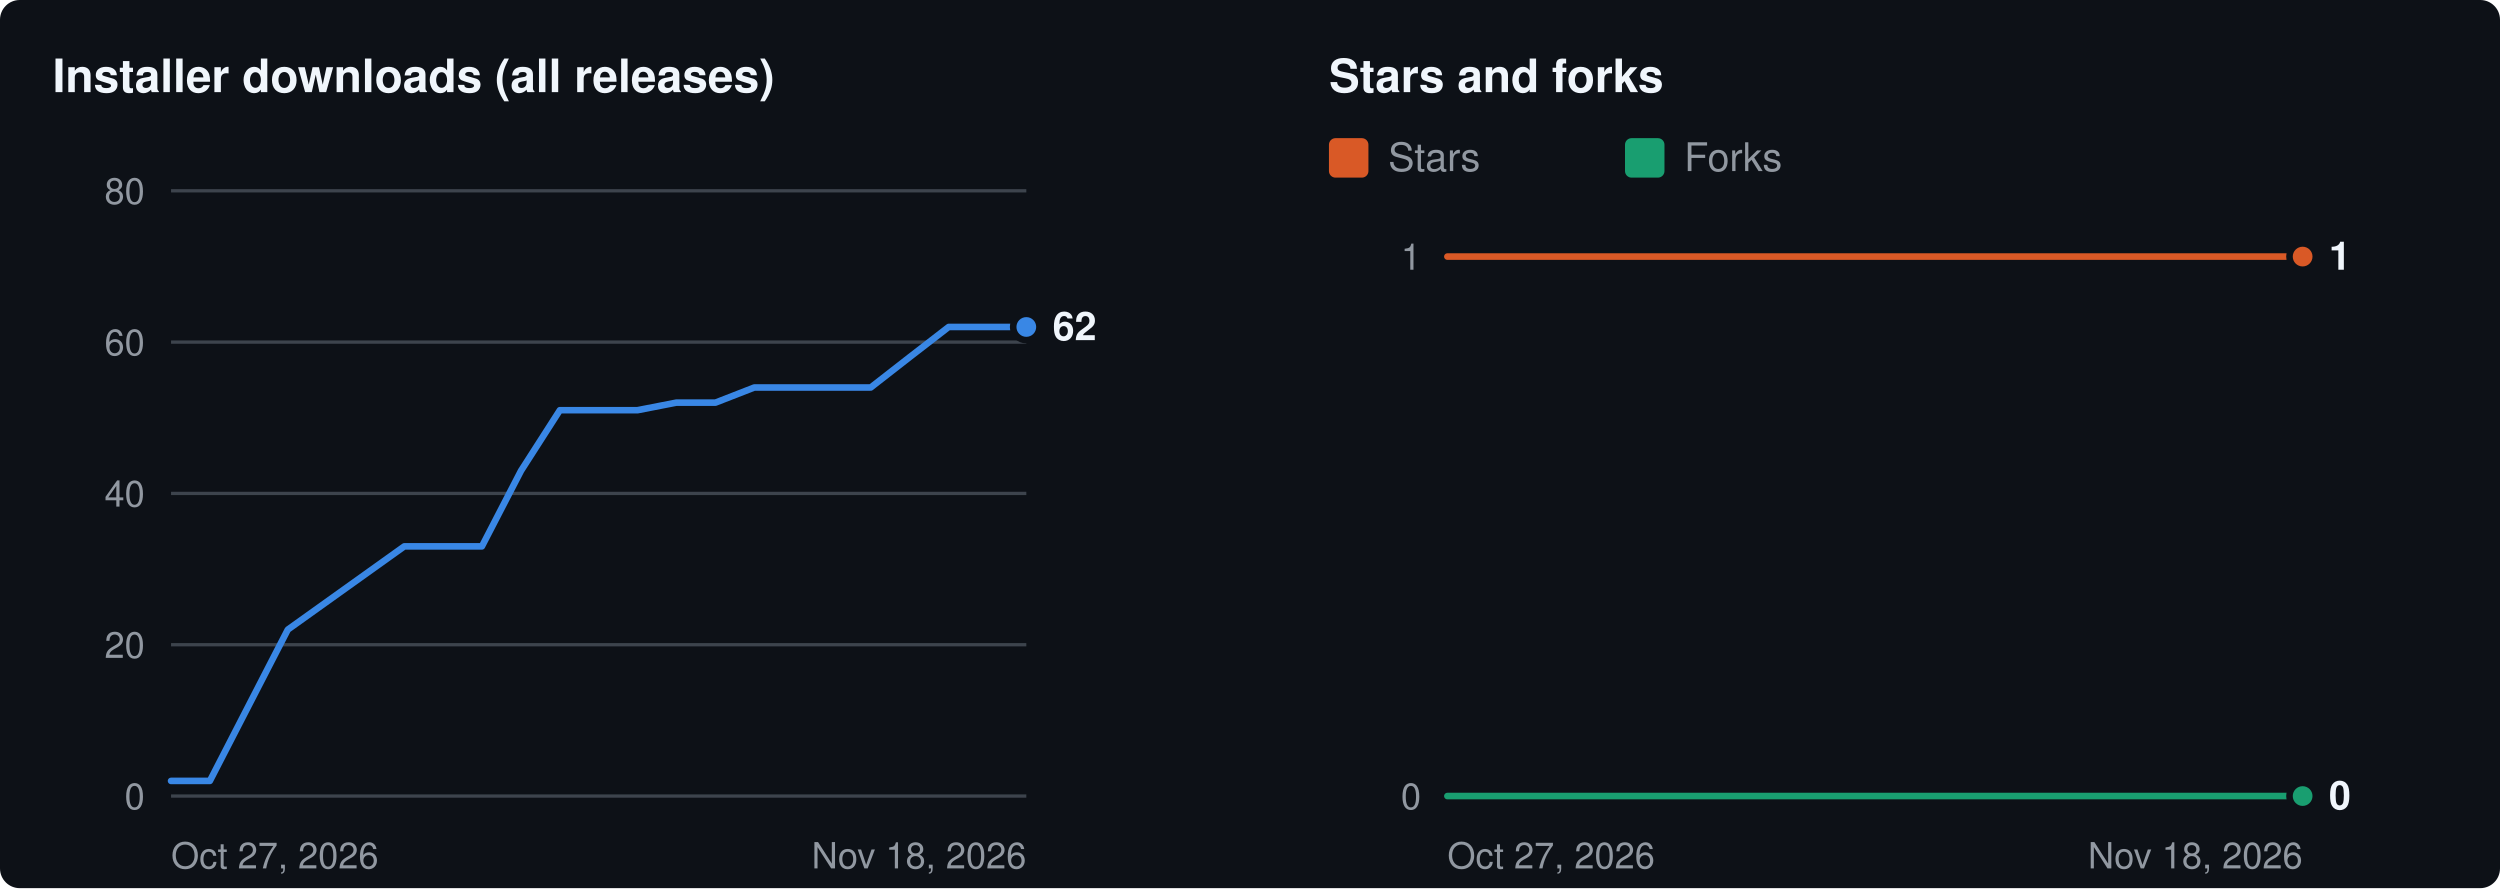
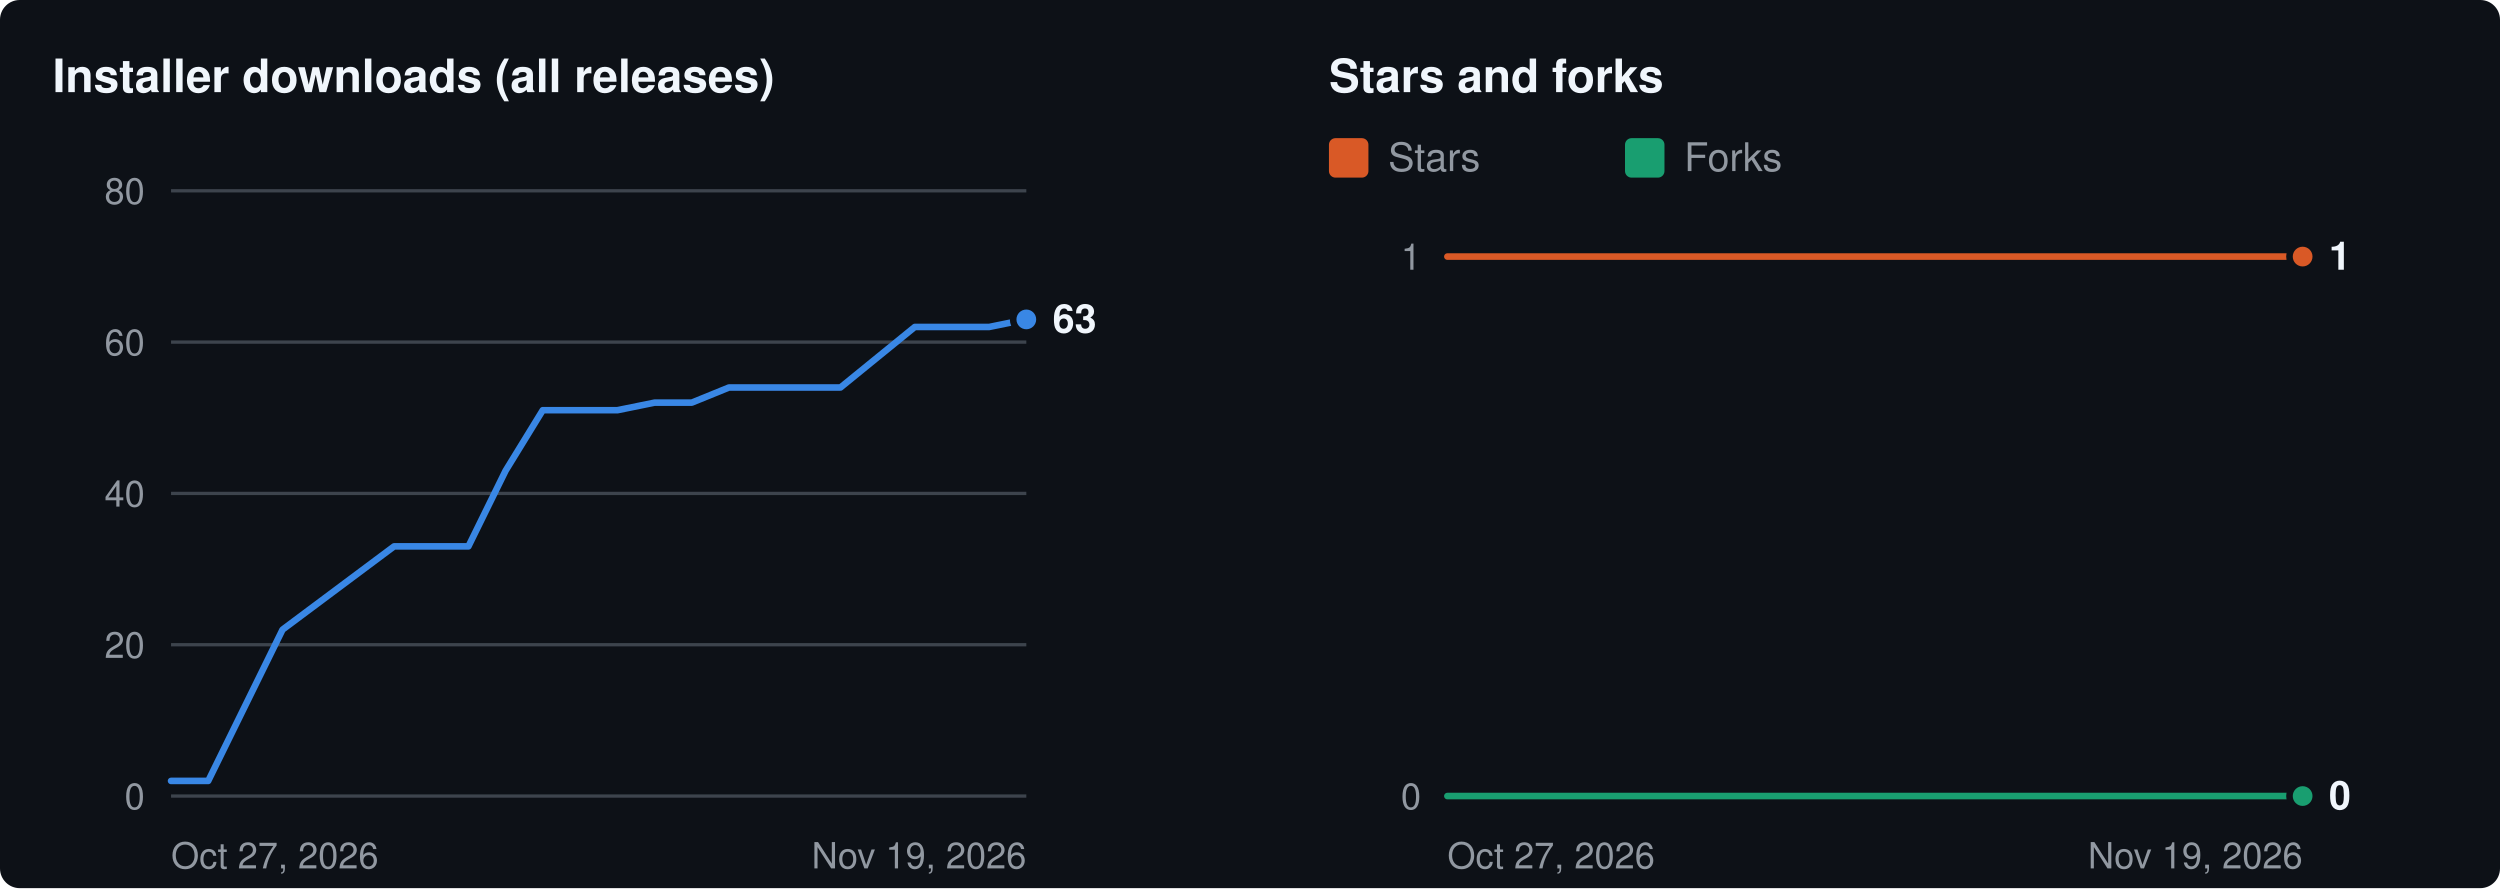
<svg xmlns="http://www.w3.org/2000/svg" width="760" height="270" viewBox="0 0 760 270" role="img" aria-labelledby="t d">
  <rect width="760" height="270" rx="6" fill="#0d1117" />
  <g transform="translate(16 8)">
    <text x="0" y="20" fill="#f0f6fc" font-size="14" font-weight="600" font-family="-apple-system,BlinkMacSystemFont,'Segoe UI',Helvetica,Arial,sans-serif">Installer downloads (all releases)</text>
    <line x1="36" x2="296" y1="234.0" y2="234.0" stroke="#3d444d" stroke-width="1" />
    <text x="28" y="234.0" dy="4" text-anchor="end" fill="#9198a1" font-size="11" font-family="-apple-system,BlinkMacSystemFont,'Segoe UI',Helvetica,Arial,sans-serif">0</text>
    <line x1="36" x2="296" y1="188.0" y2="188.0" stroke="#3d444d" stroke-width="1" />
    <text x="28" y="188.0" dy="4" text-anchor="end" fill="#9198a1" font-size="11" font-family="-apple-system,BlinkMacSystemFont,'Segoe UI',Helvetica,Arial,sans-serif">20</text>
    <line x1="36" x2="296" y1="142.0" y2="142.0" stroke="#3d444d" stroke-width="1" />
    <text x="28" y="142.0" dy="4" text-anchor="end" fill="#9198a1" font-size="11" font-family="-apple-system,BlinkMacSystemFont,'Segoe UI',Helvetica,Arial,sans-serif">40</text>
    <line x1="36" x2="296" y1="96.0" y2="96.0" stroke="#3d444d" stroke-width="1" />
    <text x="28" y="96.0" dy="4" text-anchor="end" fill="#9198a1" font-size="11" font-family="-apple-system,BlinkMacSystemFont,'Segoe UI',Helvetica,Arial,sans-serif">60</text>
    <line x1="36" x2="296" y1="50.0" y2="50.0" stroke="#3d444d" stroke-width="1" />
    <text x="28" y="50.0" dy="4" text-anchor="end" fill="#9198a1" font-size="11" font-family="-apple-system,BlinkMacSystemFont,'Segoe UI',Helvetica,Arial,sans-serif">80</text>
    <text x="36" y="256" fill="#9198a1" font-size="11" font-family="-apple-system,BlinkMacSystemFont,'Segoe UI',Helvetica,Arial,sans-serif">Oct 27, 2026</text>
-     <text x="296" y="256" text-anchor="end" fill="#9198a1" font-size="11" font-family="-apple-system,BlinkMacSystemFont,'Segoe UI',Helvetica,Arial,sans-serif">Nov 18, 2026</text>
-     <polyline fill="none" stroke="#3987e5" stroke-width="2" stroke-linejoin="round" stroke-linecap="round" points="36.0,229.4 47.8,229.4 71.5,183.4 106.9,158.1 118.7,158.1 130.5,158.1 142.4,135.1 154.2,116.7 166.0,116.7 177.8,116.7 189.6,114.4 201.5,114.4 213.3,109.8 225.1,109.8 236.9,109.8 248.7,109.8 260.5,100.6 272.4,91.4 284.2,91.4 296.0,91.4" />
-     <circle cx="296.0" cy="91.4" r="4" fill="#3987e5" stroke="#0d1117" stroke-width="2" />
-     <text x="304.0" y="91.4" dy="4" fill="#f0f6fc" font-size="12" font-weight="600" font-family="-apple-system,BlinkMacSystemFont,'Segoe UI',Helvetica,Arial,sans-serif">62</text>
+     <text x="296" y="256" text-anchor="end" fill="#9198a1" font-size="11" font-family="-apple-system,BlinkMacSystemFont,'Segoe UI',Helvetica,Arial,sans-serif">Nov 19, 2026</text>
+     <polyline fill="none" stroke="#3987e5" stroke-width="2" stroke-linejoin="round" stroke-linecap="round" points="36.0,229.4 47.3,229.4 69.9,183.4 103.8,158.1 115.1,158.1 126.4,158.1 137.7,135.1 149.0,116.7 160.3,116.7 171.7,116.7 183.0,114.4 194.3,114.4 205.6,109.8 216.9,109.8 228.2,109.8 239.5,109.8 250.8,100.6 262.1,91.4 273.4,91.4 284.7,91.4 296.0,89.1" />
+     <circle cx="296.0" cy="89.1" r="4" fill="#3987e5" stroke="#0d1117" stroke-width="2" />
+     <text x="304.0" y="89.1" dy="4" fill="#f0f6fc" font-size="12" font-weight="600" font-family="-apple-system,BlinkMacSystemFont,'Segoe UI',Helvetica,Arial,sans-serif">63</text>
    <text x="388" y="20" fill="#f0f6fc" font-size="14" font-weight="600" font-family="-apple-system,BlinkMacSystemFont,'Segoe UI',Helvetica,Arial,sans-serif">Stars and forks</text>
    <rect x="388" y="34" width="12" height="12" rx="2" fill="#d95926" />
    <text x="406" y="44" fill="#9198a1" font-size="12" font-family="-apple-system,BlinkMacSystemFont,'Segoe UI',Helvetica,Arial,sans-serif">Stars</text>
    <rect x="478" y="34" width="12" height="12" rx="2" fill="#199e70" />
    <text x="496" y="44" fill="#9198a1" font-size="12" font-family="-apple-system,BlinkMacSystemFont,'Segoe UI',Helvetica,Arial,sans-serif">Forks</text>
    <line x1="424" x2="684" y1="234.0" y2="234.0" stroke="#3d444d" stroke-width="1" />
    <text x="416" y="234.0" dy="4" text-anchor="end" fill="#9198a1" font-size="11" font-family="-apple-system,BlinkMacSystemFont,'Segoe UI',Helvetica,Arial,sans-serif">0</text>
    <line x1="424" x2="684" y1="70.0" y2="70.0" stroke="#3d444d" stroke-width="1" />
    <text x="416" y="70.0" dy="4" text-anchor="end" fill="#9198a1" font-size="11" font-family="-apple-system,BlinkMacSystemFont,'Segoe UI',Helvetica,Arial,sans-serif">1</text>
    <text x="424" y="256" fill="#9198a1" font-size="11" font-family="-apple-system,BlinkMacSystemFont,'Segoe UI',Helvetica,Arial,sans-serif">Oct 27, 2026</text>
-     <text x="684" y="256" text-anchor="end" fill="#9198a1" font-size="11" font-family="-apple-system,BlinkMacSystemFont,'Segoe UI',Helvetica,Arial,sans-serif">Nov 18, 2026</text>
-     <polyline fill="none" stroke="#d95926" stroke-width="2" stroke-linejoin="round" stroke-linecap="round" points="424.0,70.0 435.8,70.0 459.5,70.0 494.9,70.0 506.7,70.0 518.5,70.0 530.4,70.0 542.2,70.0 554.0,70.0 565.8,70.0 577.6,70.0 589.5,70.0 601.3,70.0 613.1,70.0 624.9,70.0 636.7,70.0 648.5,70.0 660.4,70.0 672.2,70.0 684.0,70.0" />
+     <text x="684" y="256" text-anchor="end" fill="#9198a1" font-size="11" font-family="-apple-system,BlinkMacSystemFont,'Segoe UI',Helvetica,Arial,sans-serif">Nov 19, 2026</text>
+     <polyline fill="none" stroke="#d95926" stroke-width="2" stroke-linejoin="round" stroke-linecap="round" points="424.0,70.0 435.3,70.0 457.9,70.0 491.8,70.0 503.1,70.0 514.4,70.0 525.7,70.0 537.0,70.0 548.3,70.0 559.7,70.0 571.0,70.0 582.3,70.0 593.6,70.0 604.9,70.0 616.2,70.0 627.5,70.0 638.8,70.0 650.1,70.0 661.4,70.0 672.7,70.0 684.0,70.0" />
    <circle cx="684.0" cy="70.0" r="4" fill="#d95926" stroke="#0d1117" stroke-width="2" />
-     <polyline fill="none" stroke="#199e70" stroke-width="2" stroke-linejoin="round" stroke-linecap="round" points="424.0,234.0 435.8,234.0 459.5,234.0 494.9,234.0 506.7,234.0 518.5,234.0 530.4,234.0 542.2,234.0 554.0,234.0 565.8,234.0 577.6,234.0 589.5,234.0 601.3,234.0 613.1,234.0 624.9,234.0 636.7,234.0 648.5,234.0 660.4,234.0 672.2,234.0 684.0,234.0" />
+     <polyline fill="none" stroke="#199e70" stroke-width="2" stroke-linejoin="round" stroke-linecap="round" points="424.0,234.0 435.3,234.0 457.9,234.0 491.8,234.0 503.1,234.0 514.4,234.0 525.7,234.0 537.0,234.0 548.3,234.0 559.7,234.0 571.0,234.0 582.3,234.0 593.6,234.0 604.9,234.0 616.2,234.0 627.5,234.0 638.8,234.0 650.1,234.0 661.4,234.0 672.7,234.0 684.0,234.0" />
    <circle cx="684.0" cy="234.0" r="4" fill="#199e70" stroke="#0d1117" stroke-width="2" />
    <text x="692.0" y="70.0" dy="4" fill="#f0f6fc" font-size="12" font-weight="600" font-family="-apple-system,BlinkMacSystemFont,'Segoe UI',Helvetica,Arial,sans-serif">1</text>
    <text x="692.0" y="234.0" dy="4" fill="#f0f6fc" font-size="12" font-weight="600" font-family="-apple-system,BlinkMacSystemFont,'Segoe UI',Helvetica,Arial,sans-serif">0</text>
  </g>
</svg>
